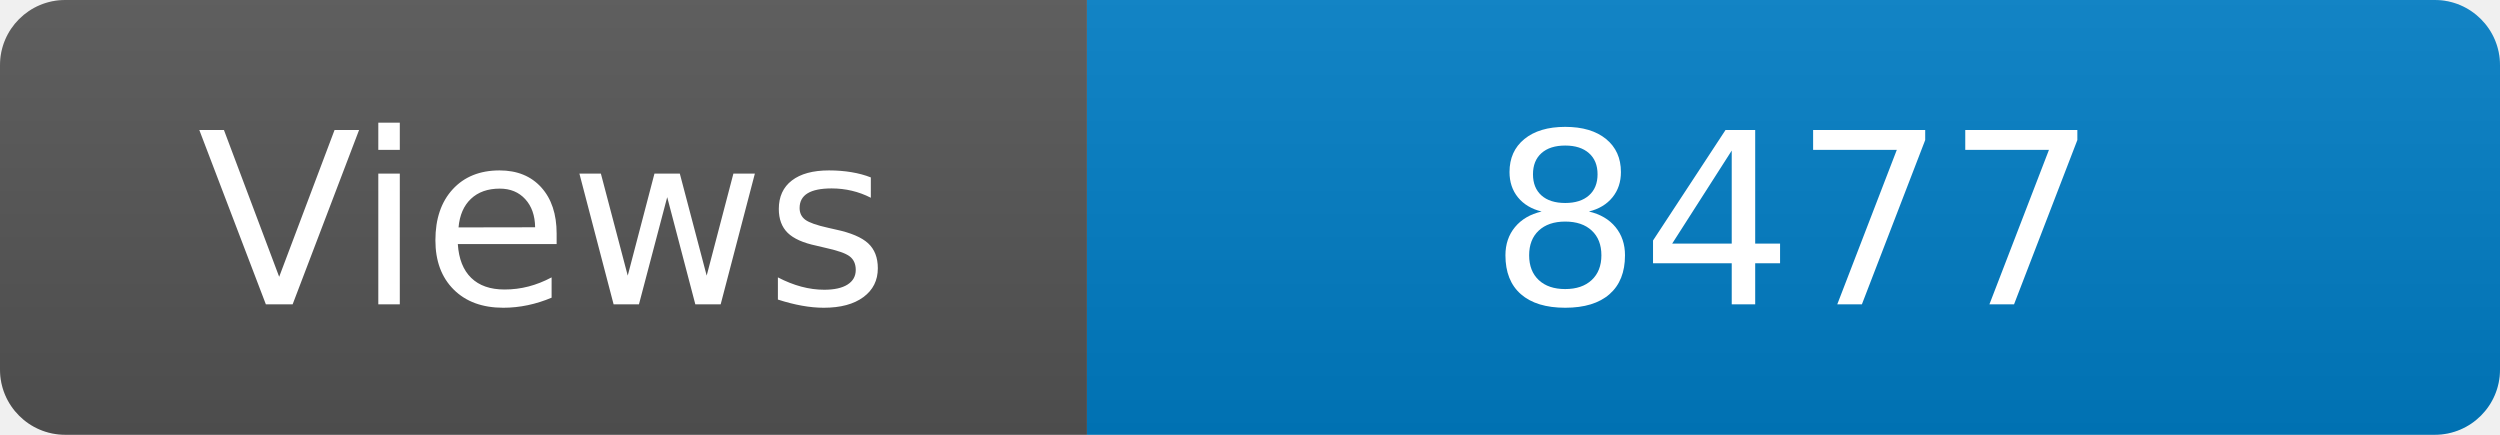
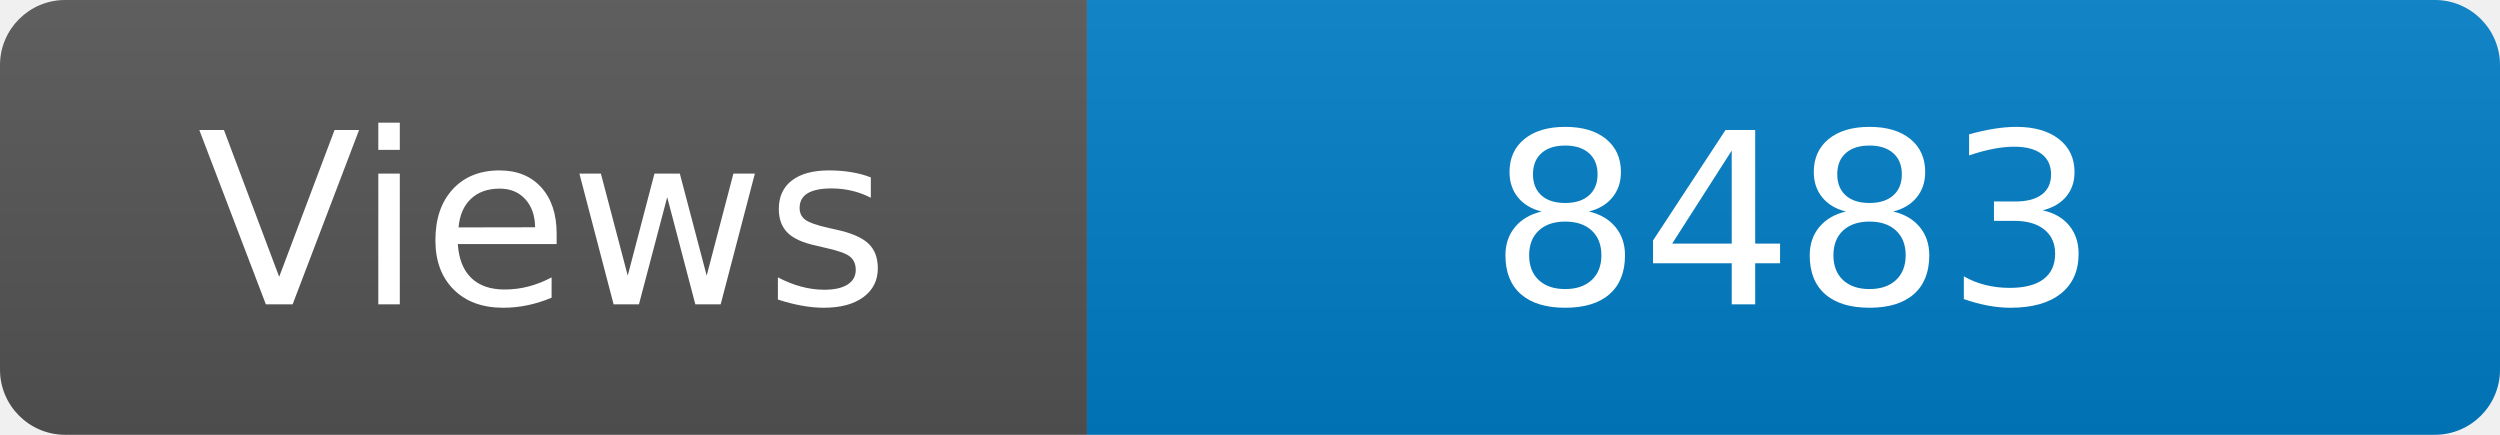
<svg xmlns="http://www.w3.org/2000/svg" width="115" height="20" role="img" aria-label="Maintained?: yes">
  <linearGradient id="s" x2="0" y2="100%">
    <stop offset="0" stop-color="#bbb" stop-opacity=".1" />
    <stop offset="1" stop-opacity=".1" />
  </linearGradient>
  <clipPath id="r">
    <rect width="115" height="20" rx="3" fill="#fff" />
  </clipPath>
  <g clip-path="url(#r)">
    <rect width="50" height="20" fill="#555" />
    <rect x="50" width="160" height="20" fill="#007ec6" />
    <rect width="115" height="20" fill="url(#s)" />
  </g>
  <g fill="#fff" text-anchor="middle" font-family="Verdana,Geneva,DejaVu Sans,sans-serif" font-size="110">
    <text x="250" y="140" transform="scale(.1)" fill="#fff">Views</text>
-     <text x="825" y="140" transform="scale(.1)" fill="#fff">8477</text>
+     <text x="825" y="140" transform="scale(.1)" fill="#fff">8483</text>
  </g>
</svg>
